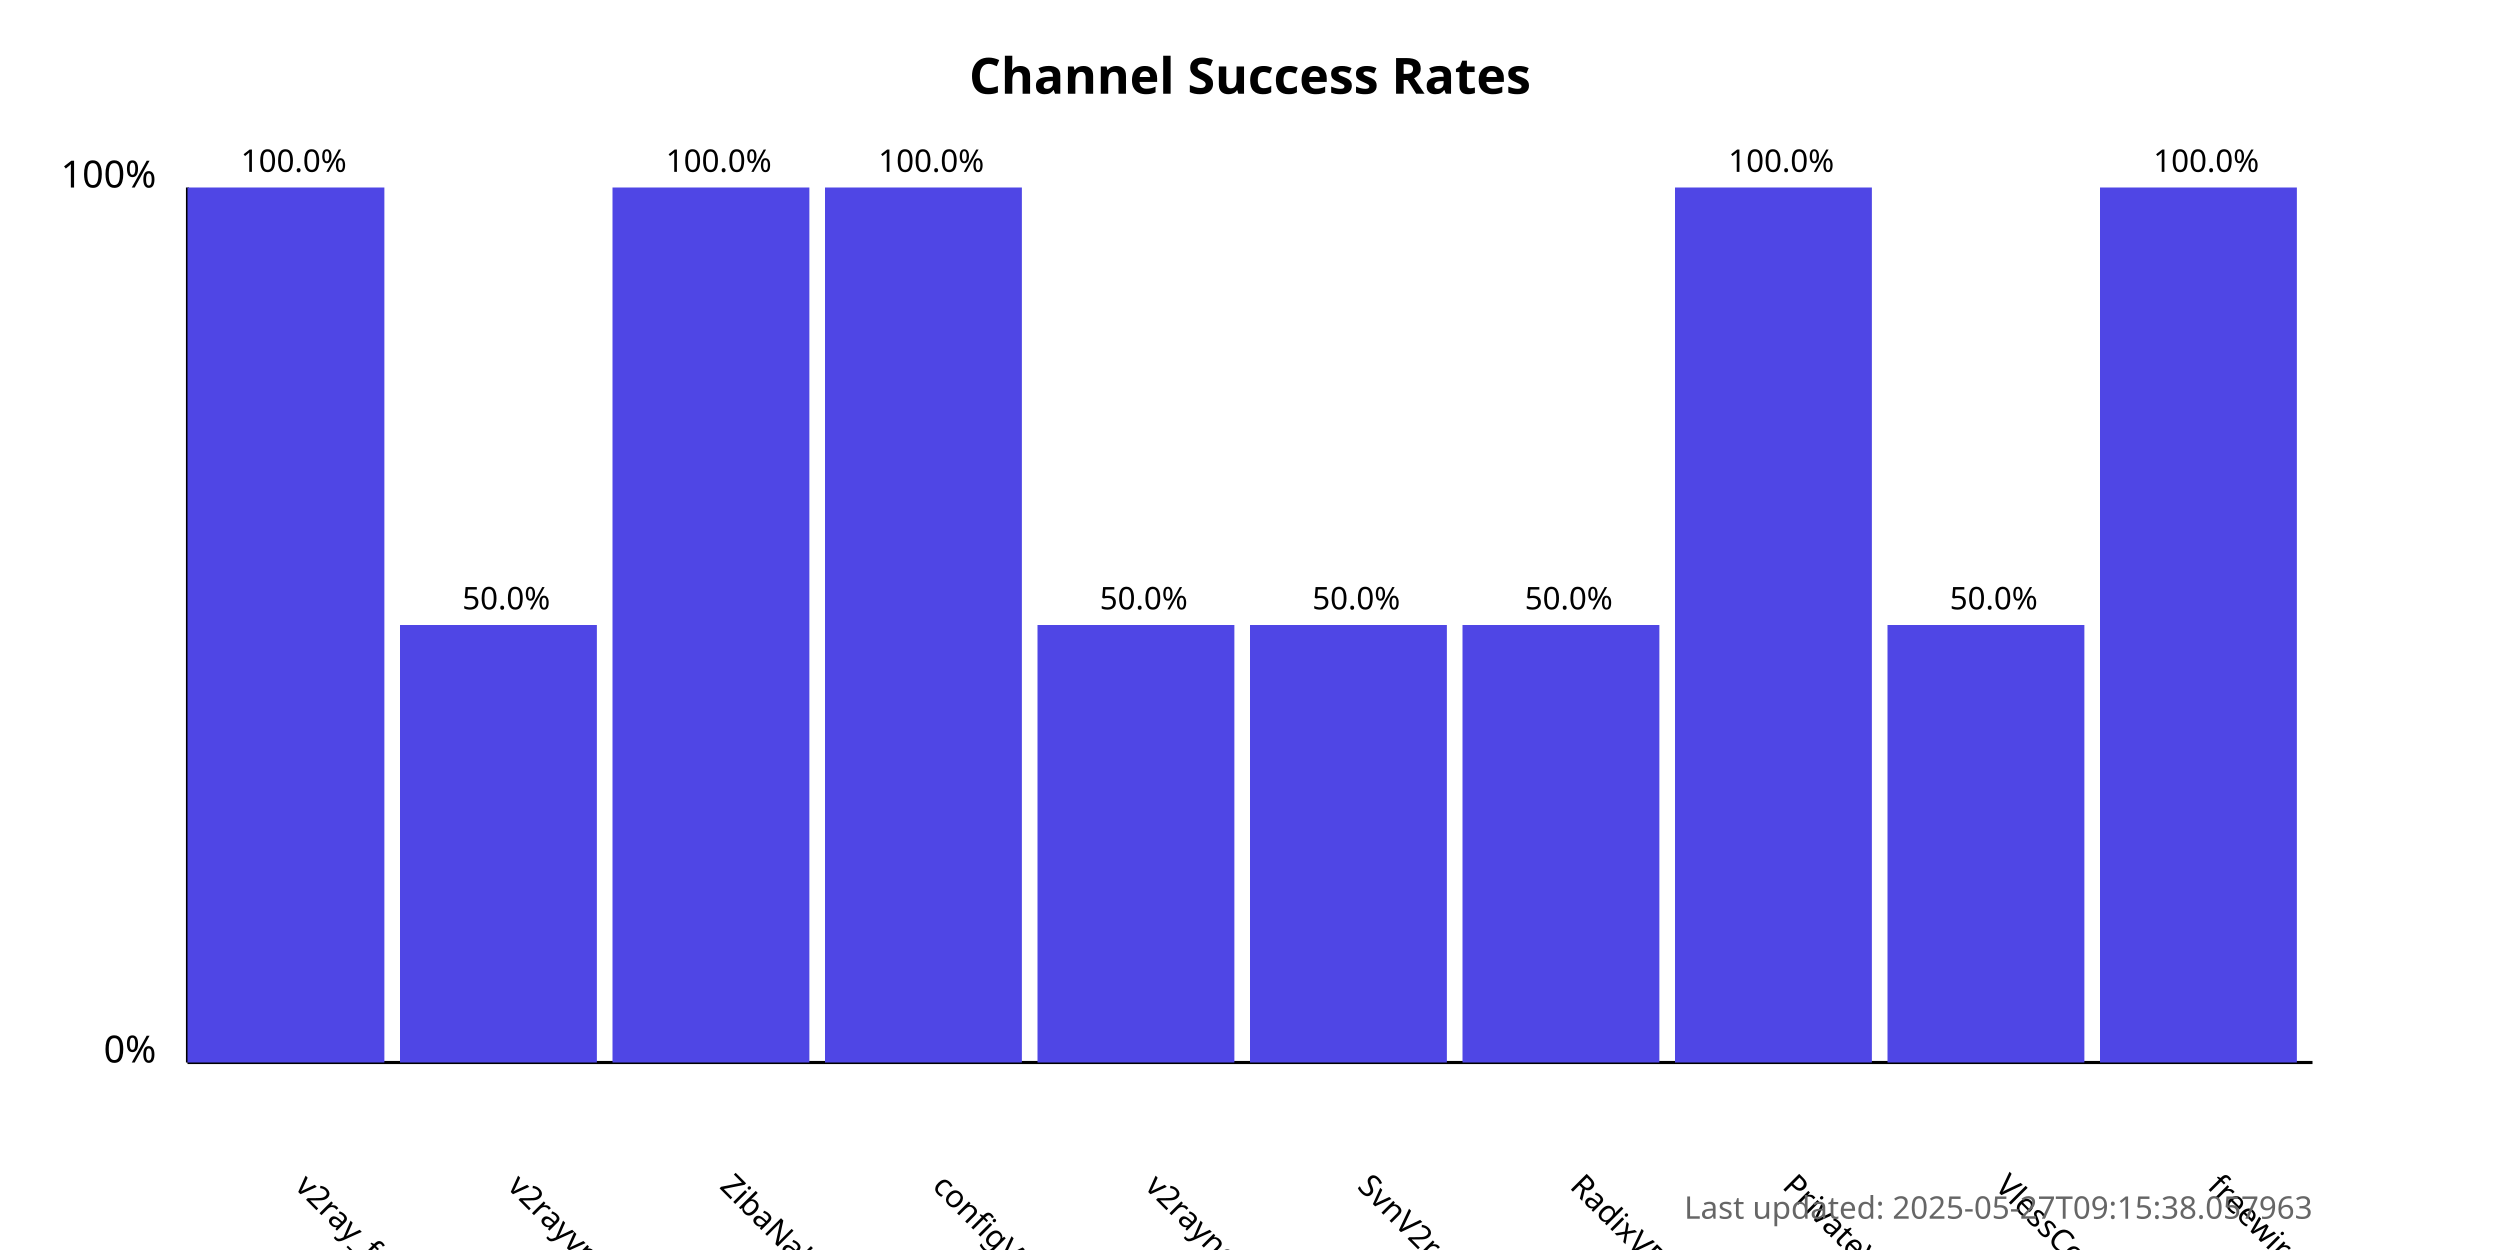
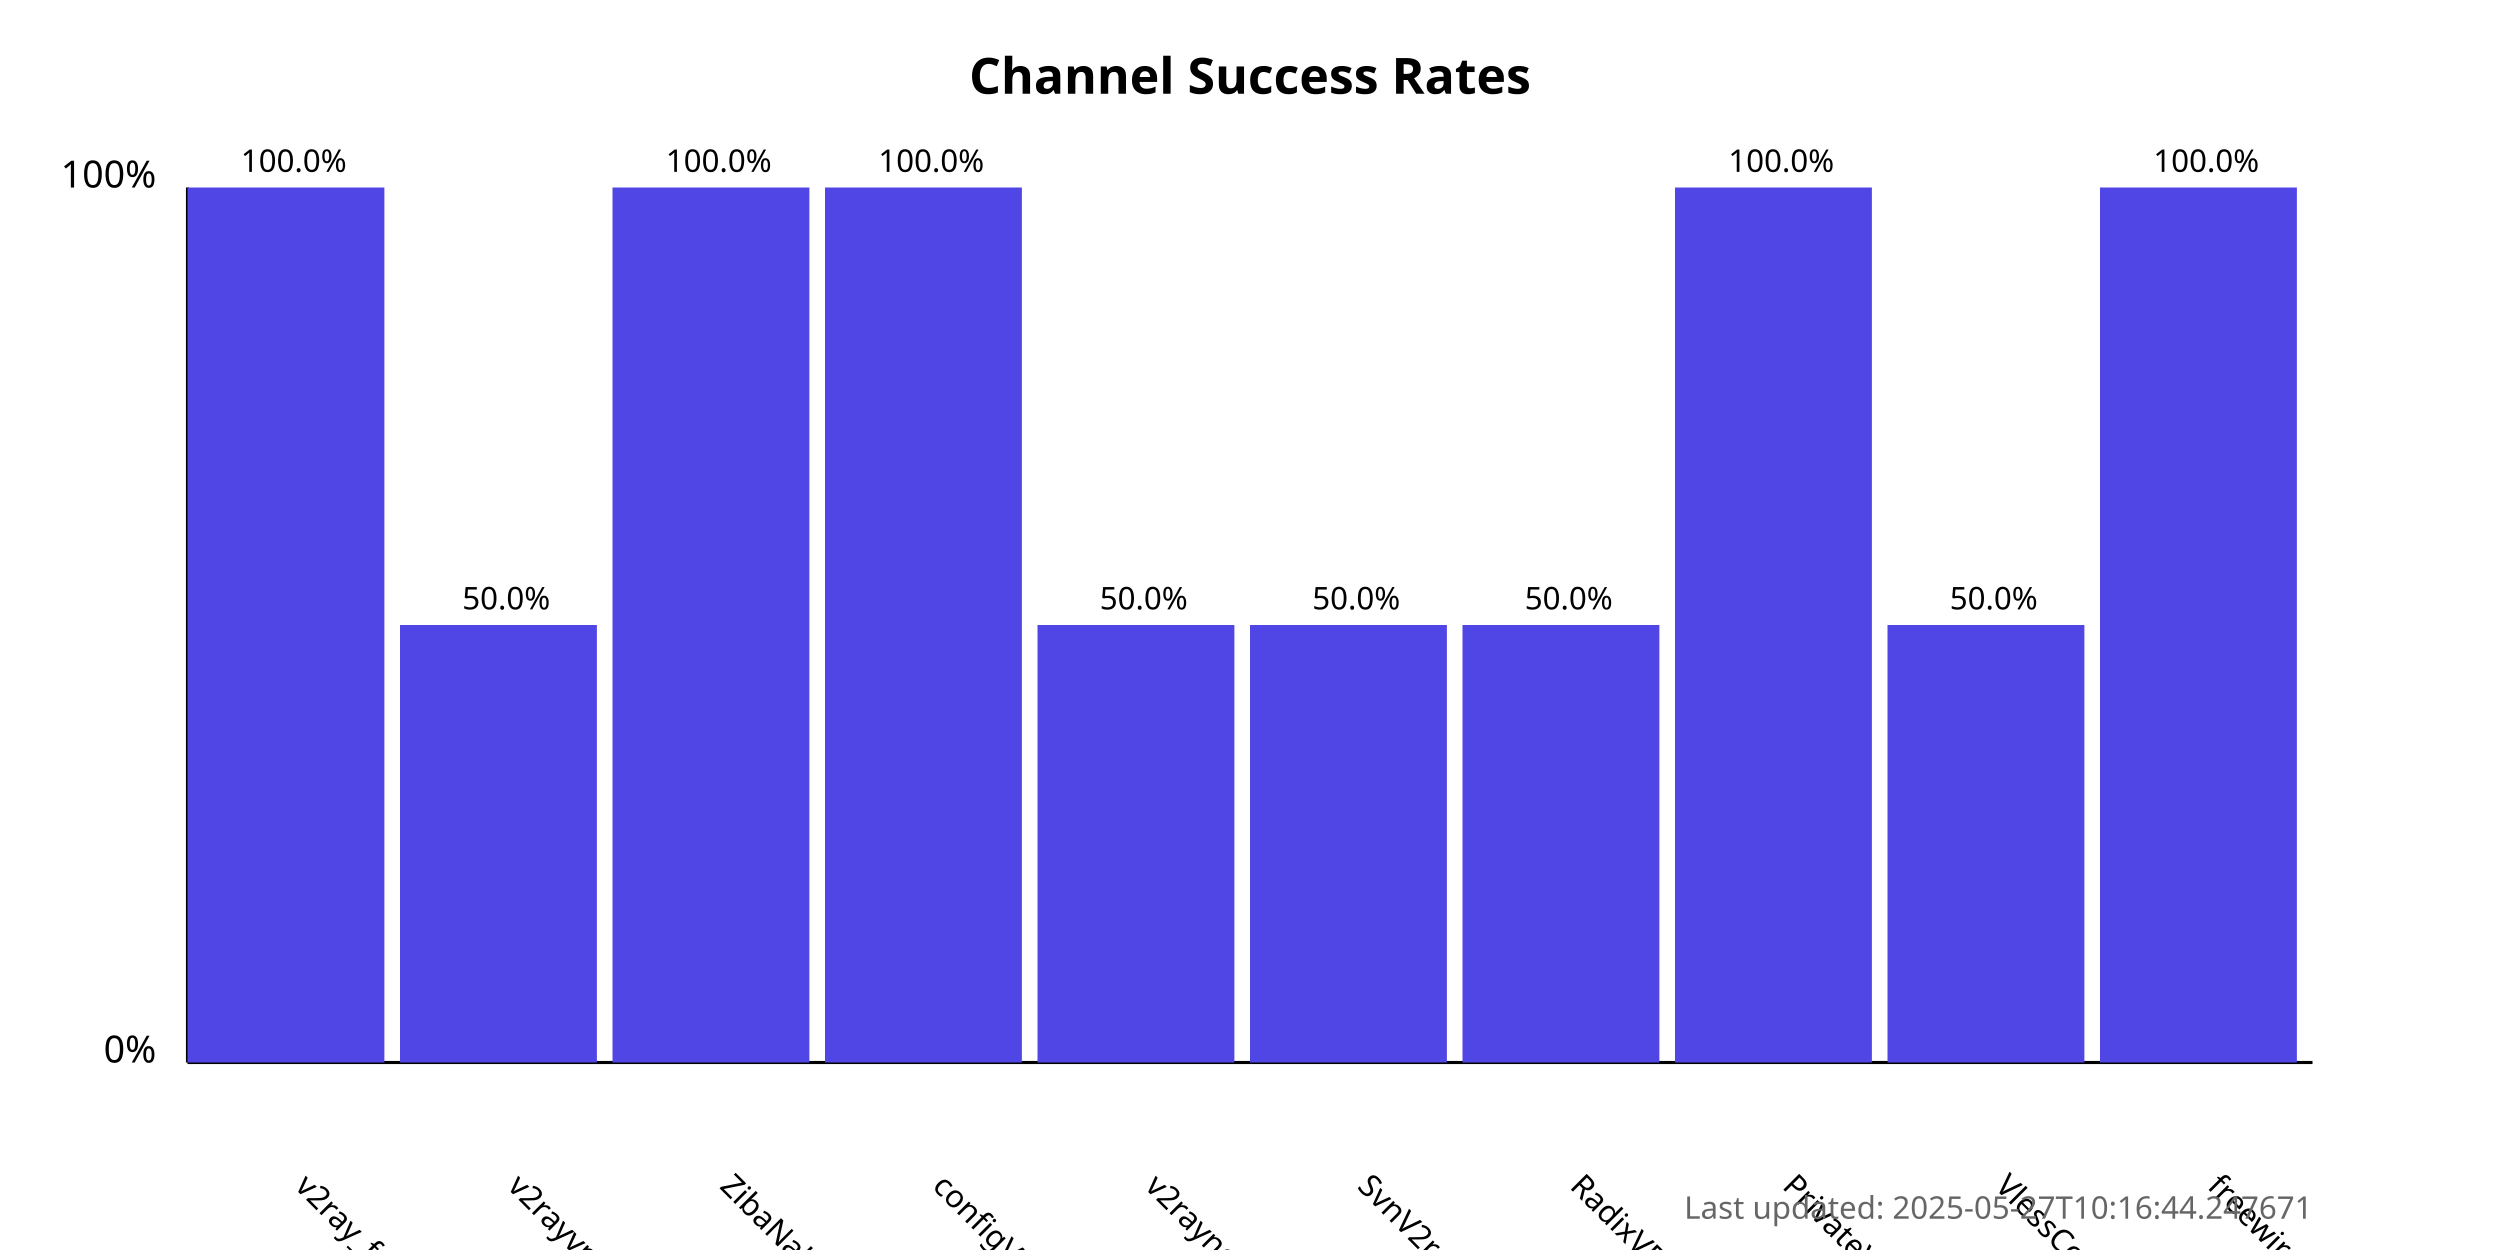
<svg xmlns="http://www.w3.org/2000/svg" width="800" height="400">
  <style>
            .chart-title { font: bold 16px sans-serif; }
            .axis-label { font: 12px sans-serif; }
            .tick-label { font: 10px sans-serif; }
            .bar { fill: #4f46e5; }
            .bar:hover { fill: #6366f1; }
            .timestamp { font: 10px sans-serif; fill: #666; }
        </style>
  <text x="400.0" y="30" text-anchor="middle" class="chart-title">
            Channel Success Rates
        </text>
  <line x1="60" y1="340" x2="60" y2="60" stroke="black" stroke-width="1" />
  <line x1="60" y1="340" x2="740" y2="340" stroke="black" stroke-width="1" />
  <text x="50" y="340" text-anchor="end" class="axis-label">0%</text>
  <text x="50" y="60" text-anchor="end" class="axis-label">100%</text>
  <g>
    <rect x="60" y="60.0" width="63.0" height="280.0" class="bar" />
    <text x="94.0" y="380" transform="rotate(45, 94.0, 380)" text-anchor="start" class="tick-label">
                v2ray_free_conf
            </text>
    <text x="94.0" y="55.0" text-anchor="middle" class="tick-label">
                100.0%
            </text>
  </g>
  <g>
    <rect x="128.0" y="200.0" width="63.0" height="140.0" class="bar" />
    <text x="162.0" y="380" transform="rotate(45, 162.0, 380)" text-anchor="start" class="tick-label">
                v2rayvpno
            </text>
    <text x="162.0" y="195.0" text-anchor="middle" class="tick-label">
                50.0%
            </text>
  </g>
  <g>
    <rect x="196.0" y="60.0" width="63.0" height="280.0" class="bar" />
    <text x="230.0" y="380" transform="rotate(45, 230.0, 380)" text-anchor="start" class="tick-label">
                ZibaNabz
            </text>
    <text x="230.0" y="55.0" text-anchor="middle" class="tick-label">
                100.0%
            </text>
  </g>
  <g>
    <rect x="264.0" y="60.0" width="63.0" height="280.0" class="bar" />
    <text x="298.0" y="380" transform="rotate(45, 298.0, 380)" text-anchor="start" class="tick-label">
                configV2rayForFree
            </text>
    <text x="298.0" y="55.0" text-anchor="middle" class="tick-label">
                100.0%
            </text>
  </g>
  <g>
    <rect x="332.0" y="200.0" width="63.0" height="140.0" class="bar" />
    <text x="366.0" y="380" transform="rotate(45, 366.0, 380)" text-anchor="start" class="tick-label">
                v2rayngvpn
            </text>
    <text x="366.0" y="195.0" text-anchor="middle" class="tick-label">
                50.0%
            </text>
  </g>
  <g>
    <rect x="400.0" y="200.0" width="63.0" height="140.0" class="bar" />
    <text x="434.0" y="380" transform="rotate(45, 434.0, 380)" text-anchor="start" class="tick-label">
                SvnV2ray
            </text>
    <text x="434.0" y="195.0" text-anchor="middle" class="tick-label">
                50.0%
            </text>
  </g>
  <g>
    <rect x="468.0" y="200.0" width="63.0" height="140.0" class="bar" />
    <text x="502.0" y="380" transform="rotate(45, 502.0, 380)" text-anchor="start" class="tick-label">
                RadixVPN
            </text>
    <text x="502.0" y="195.0" text-anchor="middle" class="tick-label">
                50.0%
            </text>
  </g>
  <g>
    <rect x="536.0" y="60.0" width="63.0" height="280.0" class="bar" />
    <text x="570.0" y="380" transform="rotate(45, 570.0, 380)" text-anchor="start" class="tick-label">
                PrivateVPNs
            </text>
    <text x="570.0" y="55.0" text-anchor="middle" class="tick-label">
                100.0%
            </text>
  </g>
  <g>
    <rect x="604.0" y="200.0" width="63.0" height="140.0" class="bar" />
    <text x="638.0" y="380" transform="rotate(45, 638.0, 380)" text-anchor="start" class="tick-label">
                VlessConfig
            </text>
    <text x="638.0" y="195.0" text-anchor="middle" class="tick-label">
                50.0%
            </text>
  </g>
  <g>
    <rect x="672.0" y="60.0" width="63.0" height="280.0" class="bar" />
    <text x="706.0" y="380" transform="rotate(45, 706.0, 380)" text-anchor="start" class="tick-label">
                freewireguard
            </text>
    <text x="706.0" y="55.0" text-anchor="middle" class="tick-label">
                100.0%
            </text>
  </g>
  <text x="740" y="390" text-anchor="end" class="timestamp">
-             Last updated: 2025-05-27T09:15:38.057963
+             Last updated: 2025-05-27T10:16:44.247671
        </text>
</svg>
